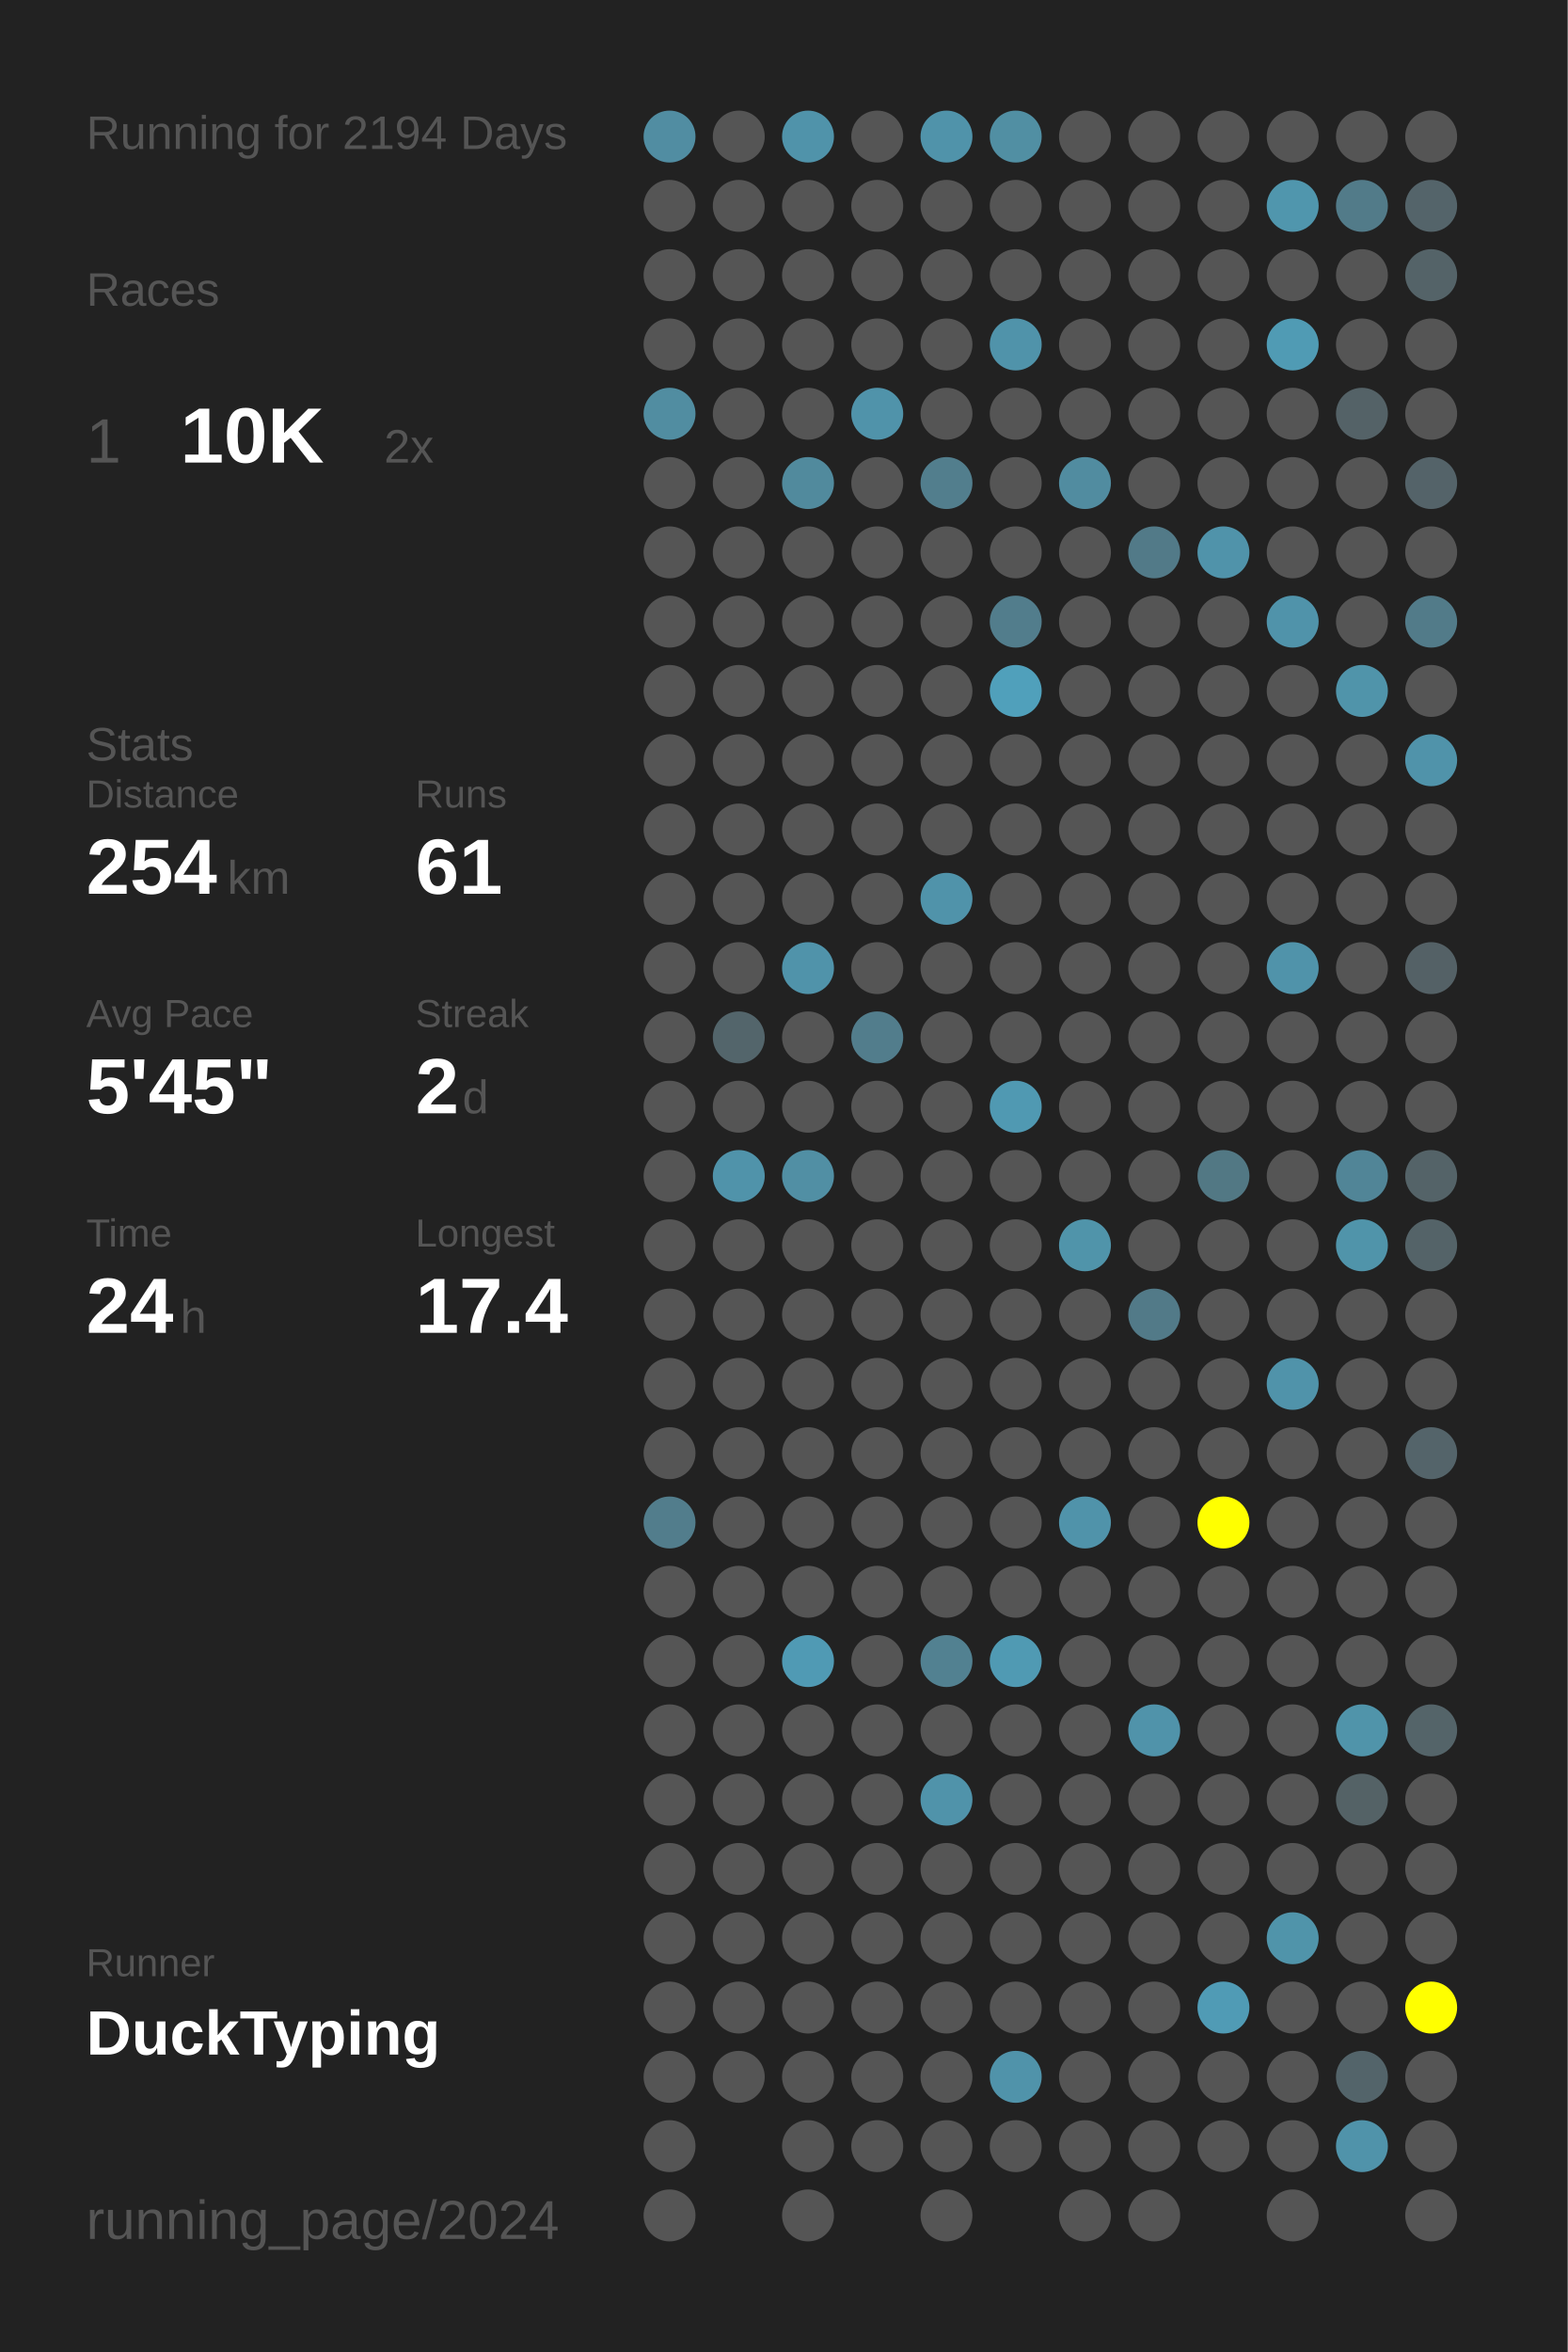
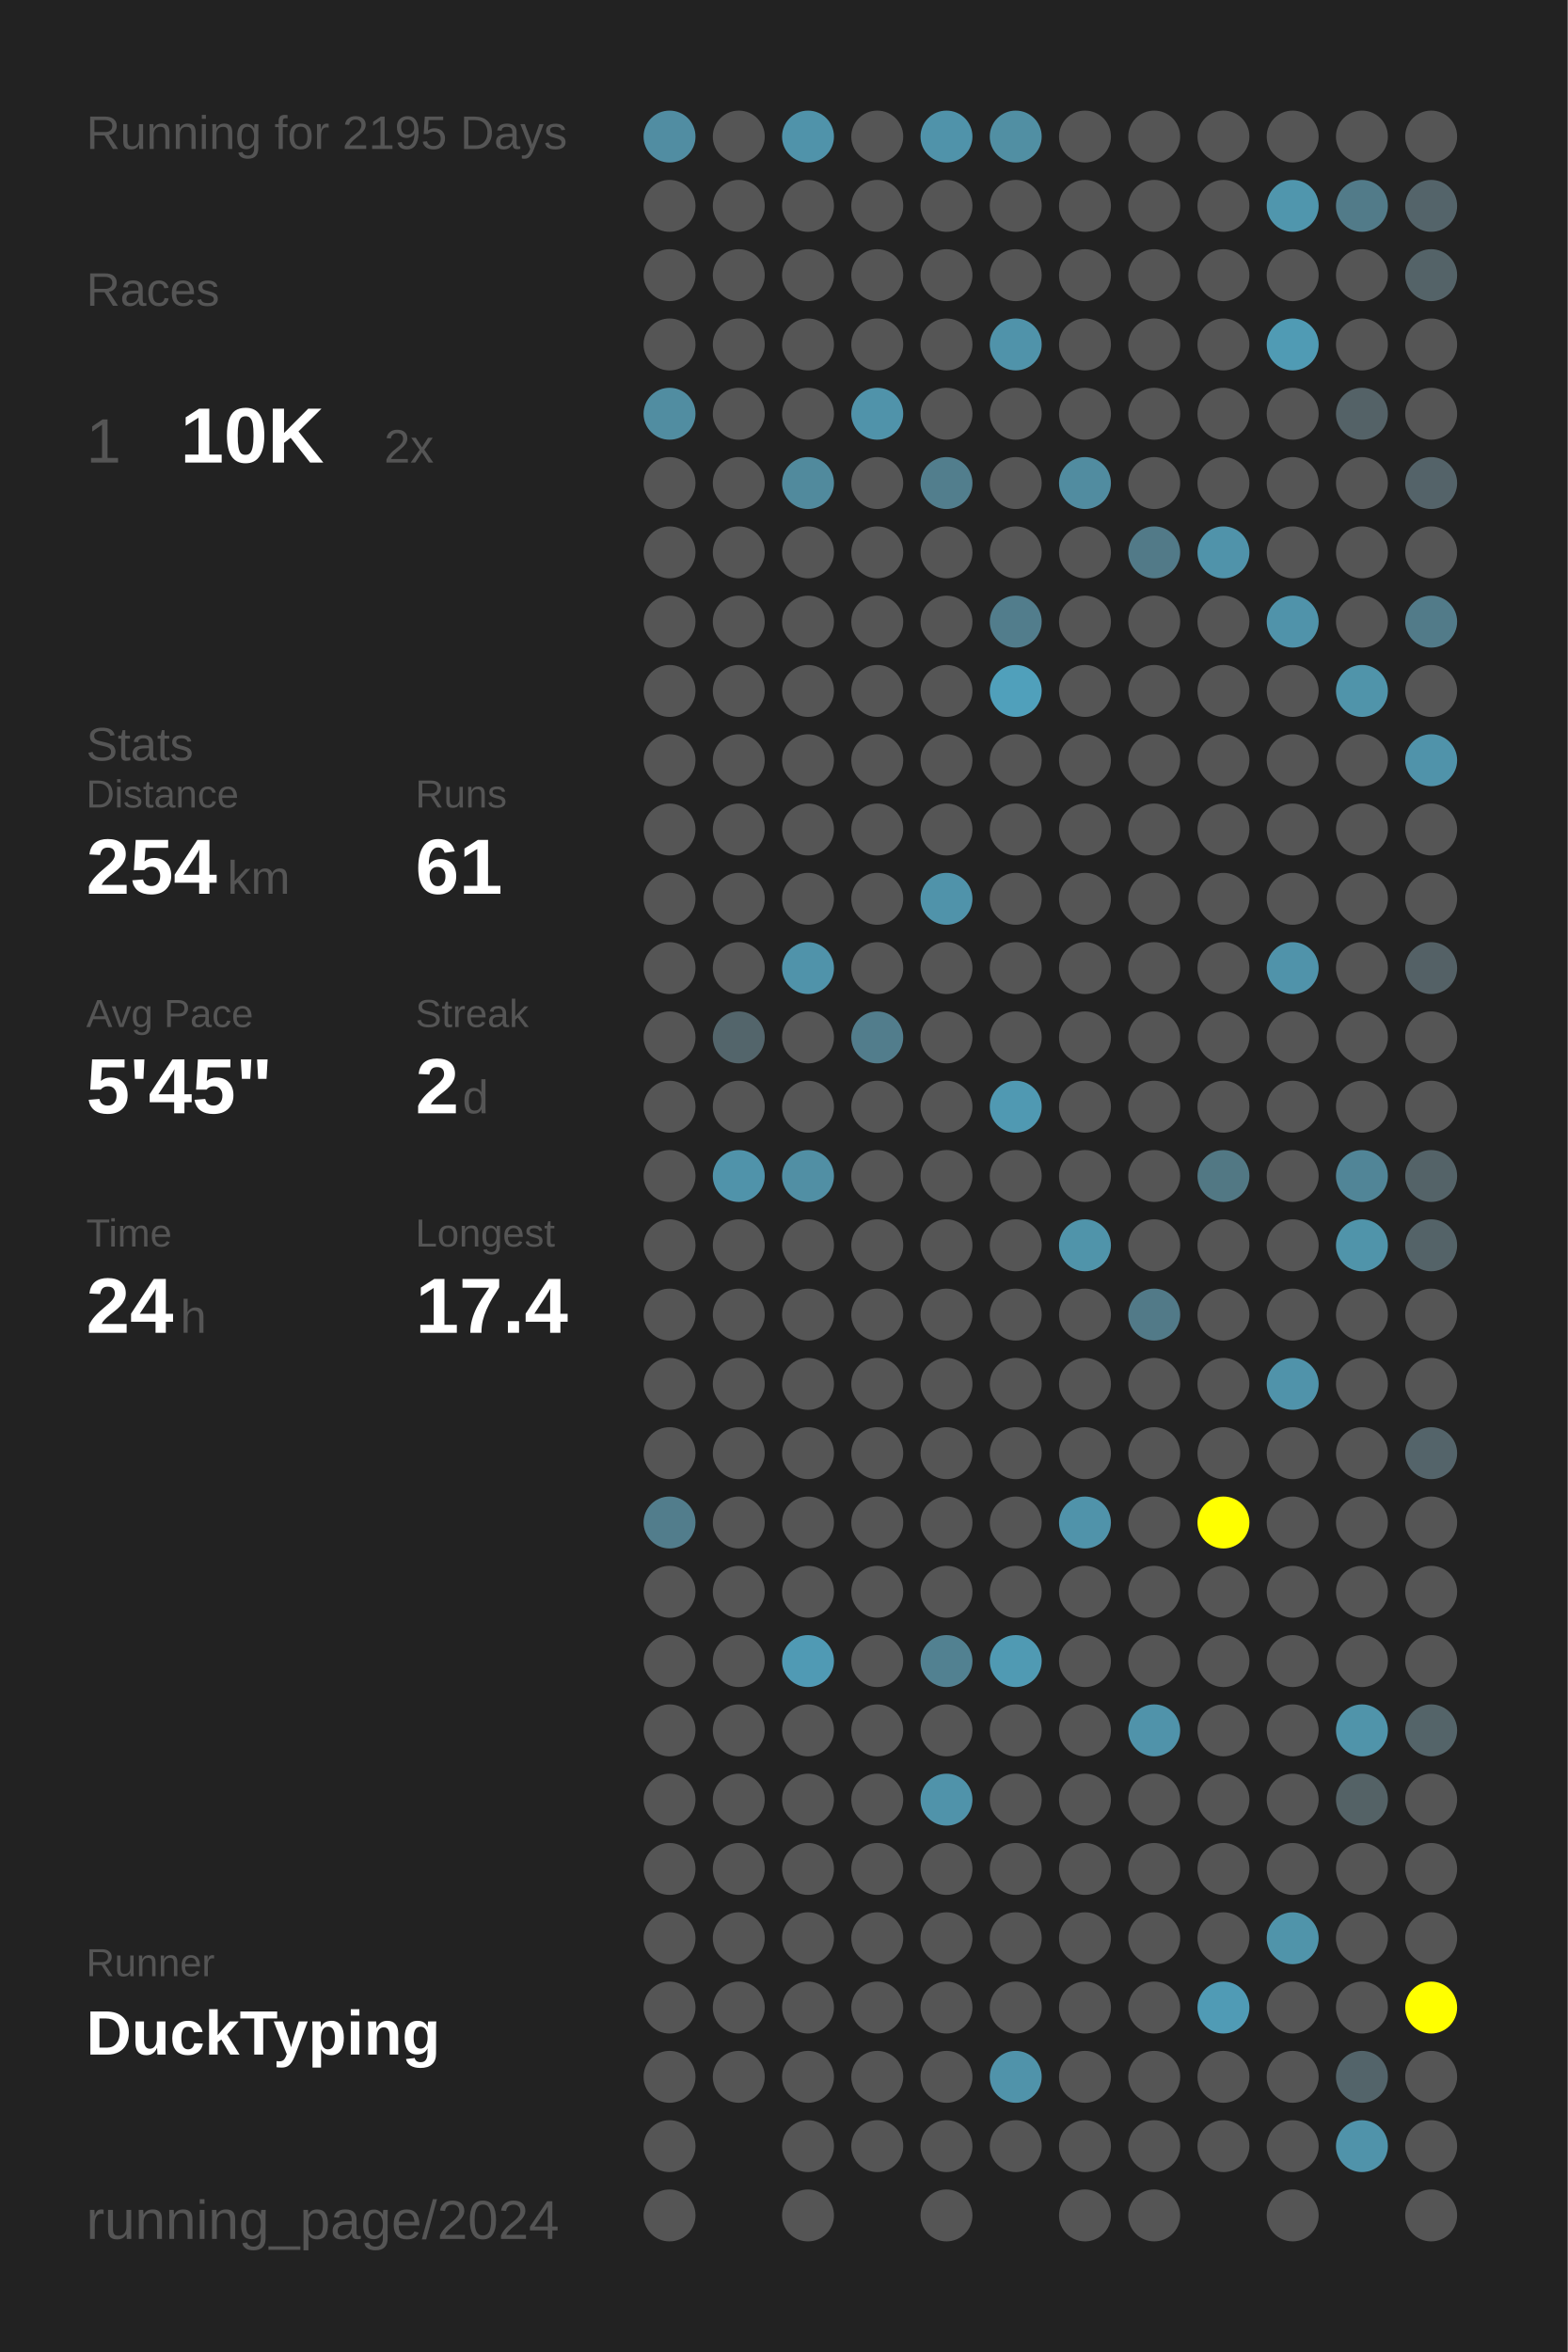
<svg xmlns="http://www.w3.org/2000/svg" baseProfile="full" height="300mm" version="1.1" viewBox="0,0,200,300" width="200mm">
  <defs />
  <rect fill="#222222" height="300" width="200" x="0" y="0" />
-   <text fill="#555555" style="font-size:6px; font-family:Arial;" x="11" y="19">Running for 2194 Days</text>
+   <text fill="#555555" style="font-size:6px; font-family:Arial;" x="11" y="19">Running for 2195 Days</text>
  <text fill="#555555" style="font-size:6px; font-family:Arial;" x="11" y="39">Races</text>
  <text fill="#555555" style="font-size:8px; font-family:Arial;" x="11" y="59">1</text>
  <text fill="#FFFFFF" style="font-size:10px; font-family:Arial; font-weight:bold;" x="23" y="59">10K</text>
  <text fill="#555555" style="font-size:6px; font-family:Arial;" x="49" y="59">2x</text>
  <text fill="#555555" style="font-size:6px; font-family:Arial;" x="11" y="97">Stats</text>
  <text fill="#555555" style="font-size:5px; font-family:Arial;" x="11" y="103">Distance</text>
  <text fill="#FFFFFF" style="font-size:10px; font-family:Arial; font-weight:bold;" x="11" y="114">254</text>
  <text fill="#555555" style="font-size:6px; font-family:Arial;" x="29" y="114">km</text>
  <text fill="#555555" style="font-size:5px; font-family:Arial;" x="53" y="103">Runs</text>
  <text fill="#FFFFFF" style="font-size:10px; font-family:Arial; font-weight:bold;" x="53" y="114">61</text>
  <text fill="#555555" style="font-size:5px; font-family:Arial;" x="11" y="131">Avg Pace</text>
  <text fill="#FFFFFF" style="font-size:10px; font-family:Arial; font-weight:bold;" x="11" y="142">5'45"</text>
  <text fill="#555555" style="font-size:5px; font-family:Arial;" x="53" y="131">Streak</text>
  <text fill="#FFFFFF" style="font-size:10px; font-family:Arial; font-weight:bold;" x="53" y="142">2</text>
  <text fill="#555555" style="font-size:6px; font-family:Arial;" x="59" y="142">d</text>
  <text fill="#555555" style="font-size:5px; font-family:Arial;" x="11" y="159">Time</text>
  <text fill="#FFFFFF" style="font-size:10px; font-family:Arial; font-weight:bold;" x="11" y="170">24</text>
  <text fill="#555555" style="font-size:6px; font-family:Arial;" x="23" y="170">h</text>
  <text fill="#555555" style="font-size:5px; font-family:Arial;" x="53" y="159">Longest</text>
  <text fill="#FFFFFF" style="font-size:10px; font-family:Arial; font-weight:bold;" x="53" y="170">17.4</text>
  <text fill="#555555" style="font-size:5px; font-family:Arial;" x="11" y="252.065">Runner</text>
  <text fill="#FFFFFF" style="font-size:8px; font-family:Arial; font-weight:bold;" x="11" y="262.065">DuckTyping</text>
  <text fill="#555555" style="font-size:7px; font-family:Arial;" x="11" y="285.581">running_page/2024</text>
  <circle cx="85.417" cy="17.419" fill="#518da2" r="3.312" />
  <circle cx="85.417" cy="26.258" fill="#555555" r="3.312" />
  <circle cx="85.417" cy="35.097" fill="#555555" r="3.312" />
  <circle cx="85.417" cy="43.935" fill="#555555" r="3.312" />
  <circle cx="85.417" cy="52.774" fill="#518da1" r="3.312" />
  <circle cx="85.417" cy="61.613" fill="#555555" r="3.312" />
  <circle cx="85.417" cy="70.452" fill="#555555" r="3.312" />
  <circle cx="85.417" cy="79.29" fill="#555555" r="3.312" />
  <circle cx="85.417" cy="88.129" fill="#555555" r="3.312" />
  <circle cx="85.417" cy="96.968" fill="#555555" r="3.312" />
  <circle cx="85.417" cy="105.806" fill="#555555" r="3.312" />
  <circle cx="85.417" cy="114.645" fill="#555555" r="3.312" />
  <circle cx="85.417" cy="123.484" fill="#555555" r="3.312" />
  <circle cx="85.417" cy="132.323" fill="#555555" r="3.312" />
  <circle cx="85.417" cy="141.161" fill="#555555" r="3.312" />
  <circle cx="85.417" cy="150" fill="#555555" r="3.312" />
  <circle cx="85.417" cy="158.839" fill="#555555" r="3.312" />
  <circle cx="85.417" cy="167.677" fill="#555555" r="3.312" />
  <circle cx="85.417" cy="176.516" fill="#555555" r="3.312" />
  <circle cx="85.417" cy="185.355" fill="#555555" r="3.312" />
  <circle cx="85.417" cy="194.194" fill="#527d8c" r="3.312" />
  <circle cx="85.417" cy="203.032" fill="#555555" r="3.312" />
  <circle cx="85.417" cy="211.871" fill="#555555" r="3.312" />
  <circle cx="85.417" cy="220.71" fill="#555555" r="3.312" />
  <circle cx="85.417" cy="229.548" fill="#555555" r="3.312" />
  <circle cx="85.417" cy="238.387" fill="#555555" r="3.312" />
  <circle cx="85.417" cy="247.226" fill="#555555" r="3.312" />
  <circle cx="85.417" cy="256.065" fill="#555555" r="3.312" />
  <circle cx="85.417" cy="264.903" fill="#555555" r="3.312" />
  <circle cx="85.417" cy="273.742" fill="#555555" r="3.312" />
  <circle cx="85.417" cy="282.581" fill="#555555" r="3.312" />
  <circle cx="94.25" cy="17.419" fill="#555555" r="3.312" />
  <circle cx="94.25" cy="26.258" fill="#555555" r="3.312" />
  <circle cx="94.25" cy="35.097" fill="#555555" r="3.312" />
  <circle cx="94.25" cy="43.935" fill="#555555" r="3.312" />
  <circle cx="94.25" cy="52.774" fill="#555555" r="3.312" />
  <circle cx="94.25" cy="61.613" fill="#555555" r="3.312" />
  <circle cx="94.25" cy="70.452" fill="#555555" r="3.312" />
  <circle cx="94.25" cy="79.29" fill="#555555" r="3.312" />
  <circle cx="94.25" cy="88.129" fill="#555555" r="3.312" />
  <circle cx="94.25" cy="96.968" fill="#555555" r="3.312" />
  <circle cx="94.25" cy="105.806" fill="#555555" r="3.312" />
  <circle cx="94.25" cy="114.645" fill="#555555" r="3.312" />
  <circle cx="94.25" cy="123.484" fill="#555555" r="3.312" />
  <circle cx="94.25" cy="132.323" fill="#53656b" r="3.312" />
  <circle cx="94.25" cy="141.161" fill="#555555" r="3.312" />
  <circle cx="94.25" cy="150" fill="#5093aa" r="3.312" />
  <circle cx="94.25" cy="158.839" fill="#555555" r="3.312" />
  <circle cx="94.25" cy="167.677" fill="#555555" r="3.312" />
  <circle cx="94.25" cy="176.516" fill="#555555" r="3.312" />
  <circle cx="94.25" cy="185.355" fill="#555555" r="3.312" />
  <circle cx="94.25" cy="194.194" fill="#555555" r="3.312" />
  <circle cx="94.25" cy="203.032" fill="#555555" r="3.312" />
  <circle cx="94.25" cy="211.871" fill="#555555" r="3.312" />
  <circle cx="94.25" cy="220.71" fill="#555555" r="3.312" />
  <circle cx="94.25" cy="229.548" fill="#555555" r="3.312" />
  <circle cx="94.25" cy="238.387" fill="#555555" r="3.312" />
  <circle cx="94.25" cy="247.226" fill="#555555" r="3.312" />
  <circle cx="94.25" cy="256.065" fill="#555555" r="3.312" />
  <circle cx="94.25" cy="264.903" fill="#555555" r="3.312" />
  <circle cx="103.083" cy="17.419" fill="#5093aa" r="3.312" />
  <circle cx="103.083" cy="26.258" fill="#555555" r="3.312" />
  <circle cx="103.083" cy="35.097" fill="#555555" r="3.312" />
  <circle cx="103.083" cy="43.935" fill="#555555" r="3.312" />
  <circle cx="103.083" cy="52.774" fill="#555555" r="3.312" />
  <circle cx="103.083" cy="61.613" fill="#518a9d" r="3.312" />
  <circle cx="103.083" cy="70.452" fill="#555555" r="3.312" />
  <circle cx="103.083" cy="79.29" fill="#555555" r="3.312" />
  <circle cx="103.083" cy="88.129" fill="#555555" r="3.312" />
  <circle cx="103.083" cy="96.968" fill="#555555" r="3.312" />
  <circle cx="103.083" cy="105.806" fill="#555555" r="3.312" />
  <circle cx="103.083" cy="114.645" fill="#555555" r="3.312" />
  <circle cx="103.083" cy="123.484" fill="#5093aa" r="3.312" />
  <circle cx="103.083" cy="132.323" fill="#555555" r="3.312" />
  <circle cx="103.083" cy="141.161" fill="#555555" r="3.312" />
  <circle cx="103.083" cy="150" fill="#518fa4" r="3.312" />
  <circle cx="103.083" cy="158.839" fill="#555555" r="3.312" />
  <circle cx="103.083" cy="167.677" fill="#555555" r="3.312" />
  <circle cx="103.083" cy="176.516" fill="#555555" r="3.312" />
  <circle cx="103.083" cy="185.355" fill="#555555" r="3.312" />
  <circle cx="103.083" cy="194.194" fill="#555555" r="3.312" />
  <circle cx="103.083" cy="203.032" fill="#555555" r="3.312" />
  <circle cx="103.083" cy="211.871" fill="#509ab4" r="3.312" />
  <circle cx="103.083" cy="220.71" fill="#555555" r="3.312" />
  <circle cx="103.083" cy="229.548" fill="#555555" r="3.312" />
  <circle cx="103.083" cy="238.387" fill="#555555" r="3.312" />
  <circle cx="103.083" cy="247.226" fill="#555555" r="3.312" />
  <circle cx="103.083" cy="256.065" fill="#555555" r="3.312" />
  <circle cx="103.083" cy="264.903" fill="#555555" r="3.312" />
  <circle cx="103.083" cy="273.742" fill="#555555" r="3.312" />
  <circle cx="103.083" cy="282.581" fill="#555555" r="3.312" />
  <circle cx="111.917" cy="17.419" fill="#555555" r="3.312" />
  <circle cx="111.917" cy="26.258" fill="#555555" r="3.312" />
  <circle cx="111.917" cy="35.097" fill="#555555" r="3.312" />
  <circle cx="111.917" cy="43.935" fill="#555555" r="3.312" />
  <circle cx="111.917" cy="52.774" fill="#5093aa" r="3.312" />
  <circle cx="111.917" cy="61.613" fill="#555555" r="3.312" />
  <circle cx="111.917" cy="70.452" fill="#555555" r="3.312" />
  <circle cx="111.917" cy="79.29" fill="#555555" r="3.312" />
  <circle cx="111.917" cy="88.129" fill="#555555" r="3.312" />
  <circle cx="111.917" cy="96.968" fill="#555555" r="3.312" />
  <circle cx="111.917" cy="105.806" fill="#555555" r="3.312" />
  <circle cx="111.917" cy="114.645" fill="#555555" r="3.312" />
  <circle cx="111.917" cy="123.484" fill="#555555" r="3.312" />
  <circle cx="111.917" cy="132.323" fill="#527d8c" r="3.312" />
  <circle cx="111.917" cy="141.161" fill="#555555" r="3.312" />
  <circle cx="111.917" cy="150" fill="#555555" r="3.312" />
  <circle cx="111.917" cy="158.839" fill="#555555" r="3.312" />
  <circle cx="111.917" cy="167.677" fill="#555555" r="3.312" />
  <circle cx="111.917" cy="176.516" fill="#555555" r="3.312" />
  <circle cx="111.917" cy="185.355" fill="#555555" r="3.312" />
  <circle cx="111.917" cy="194.194" fill="#555555" r="3.312" />
  <circle cx="111.917" cy="203.032" fill="#555555" r="3.312" />
  <circle cx="111.917" cy="211.871" fill="#555555" r="3.312" />
  <circle cx="111.917" cy="220.71" fill="#555555" r="3.312" />
  <circle cx="111.917" cy="229.548" fill="#555555" r="3.312" />
  <circle cx="111.917" cy="238.387" fill="#555555" r="3.312" />
  <circle cx="111.917" cy="247.226" fill="#555555" r="3.312" />
  <circle cx="111.917" cy="256.065" fill="#555555" r="3.312" />
  <circle cx="111.917" cy="264.903" fill="#555555" r="3.312" />
  <circle cx="111.917" cy="273.742" fill="#555555" r="3.312" />
  <circle cx="120.75" cy="17.419" fill="#5093aa" r="3.312" />
  <circle cx="120.75" cy="26.258" fill="#555555" r="3.312" />
  <circle cx="120.75" cy="35.097" fill="#555555" r="3.312" />
  <circle cx="120.75" cy="43.935" fill="#555555" r="3.312" />
  <circle cx="120.75" cy="52.774" fill="#555555" r="3.312" />
  <circle cx="120.75" cy="61.613" fill="#527e8d" r="3.312" />
  <circle cx="120.75" cy="70.452" fill="#555555" r="3.312" />
  <circle cx="120.75" cy="79.29" fill="#555555" r="3.312" />
  <circle cx="120.75" cy="88.129" fill="#555555" r="3.312" />
  <circle cx="120.75" cy="96.968" fill="#555555" r="3.312" />
  <circle cx="120.75" cy="105.806" fill="#555555" r="3.312" />
  <circle cx="120.75" cy="114.645" fill="#5093aa" r="3.312" />
  <circle cx="120.75" cy="123.484" fill="#555555" r="3.312" />
  <circle cx="120.75" cy="132.323" fill="#555555" r="3.312" />
  <circle cx="120.75" cy="141.161" fill="#555555" r="3.312" />
  <circle cx="120.75" cy="150" fill="#555555" r="3.312" />
  <circle cx="120.75" cy="158.839" fill="#555555" r="3.312" />
  <circle cx="120.75" cy="167.677" fill="#555555" r="3.312" />
  <circle cx="120.75" cy="176.516" fill="#555555" r="3.312" />
  <circle cx="120.75" cy="185.355" fill="#555555" r="3.312" />
  <circle cx="120.75" cy="194.194" fill="#555555" r="3.312" />
  <circle cx="120.75" cy="203.032" fill="#555555" r="3.312" />
  <circle cx="120.75" cy="211.871" fill="#528191" r="3.312" />
  <circle cx="120.75" cy="220.71" fill="#555555" r="3.312" />
  <circle cx="120.75" cy="229.548" fill="#5093aa" r="3.312" />
  <circle cx="120.75" cy="238.387" fill="#555555" r="3.312" />
  <circle cx="120.75" cy="247.226" fill="#555555" r="3.312" />
  <circle cx="120.75" cy="256.065" fill="#555555" r="3.312" />
  <circle cx="120.75" cy="264.903" fill="#555555" r="3.312" />
  <circle cx="120.75" cy="273.742" fill="#555555" r="3.312" />
  <circle cx="120.75" cy="282.581" fill="#555555" r="3.312" />
  <circle cx="129.583" cy="17.419" fill="#518fa3" r="3.312" />
  <circle cx="129.583" cy="26.258" fill="#555555" r="3.312" />
  <circle cx="129.583" cy="35.097" fill="#555555" r="3.312" />
  <circle cx="129.583" cy="43.935" fill="#5093aa" r="3.312" />
  <circle cx="129.583" cy="52.774" fill="#555555" r="3.312" />
  <circle cx="129.583" cy="61.613" fill="#555555" r="3.312" />
  <circle cx="129.583" cy="70.452" fill="#555555" r="3.312" />
  <circle cx="129.583" cy="79.29" fill="#527d8c" r="3.312" />
  <circle cx="129.583" cy="88.129" fill="#50a0bb" r="3.312" />
  <circle cx="129.583" cy="96.968" fill="#555555" r="3.312" />
  <circle cx="129.583" cy="105.806" fill="#555555" r="3.312" />
  <circle cx="129.583" cy="114.645" fill="#555555" r="3.312" />
  <circle cx="129.583" cy="123.484" fill="#555555" r="3.312" />
  <circle cx="129.583" cy="132.323" fill="#555555" r="3.312" />
  <circle cx="129.583" cy="141.161" fill="#5099b2" r="3.312" />
  <circle cx="129.583" cy="150" fill="#555555" r="3.312" />
  <circle cx="129.583" cy="158.839" fill="#555555" r="3.312" />
  <circle cx="129.583" cy="167.677" fill="#555555" r="3.312" />
  <circle cx="129.583" cy="176.516" fill="#555555" r="3.312" />
  <circle cx="129.583" cy="185.355" fill="#555555" r="3.312" />
  <circle cx="129.583" cy="194.194" fill="#555555" r="3.312" />
  <circle cx="129.583" cy="203.032" fill="#555555" r="3.312" />
  <circle cx="129.583" cy="211.871" fill="#509ab3" r="3.312" />
  <circle cx="129.583" cy="220.71" fill="#555555" r="3.312" />
  <circle cx="129.583" cy="229.548" fill="#555555" r="3.312" />
  <circle cx="129.583" cy="238.387" fill="#555555" r="3.312" />
  <circle cx="129.583" cy="247.226" fill="#555555" r="3.312" />
  <circle cx="129.583" cy="256.065" fill="#555555" r="3.312" />
  <circle cx="129.583" cy="264.903" fill="#5093aa" r="3.312" />
  <circle cx="129.583" cy="273.742" fill="#555555" r="3.312" />
  <circle cx="138.417" cy="17.419" fill="#555555" r="3.312" />
  <circle cx="138.417" cy="26.258" fill="#555555" r="3.312" />
  <circle cx="138.417" cy="35.097" fill="#555555" r="3.312" />
  <circle cx="138.417" cy="43.935" fill="#555555" r="3.312" />
  <circle cx="138.417" cy="52.774" fill="#555555" r="3.312" />
  <circle cx="138.417" cy="61.613" fill="#518ca0" r="3.312" />
  <circle cx="138.417" cy="70.452" fill="#555555" r="3.312" />
  <circle cx="138.417" cy="79.29" fill="#555555" r="3.312" />
  <circle cx="138.417" cy="88.129" fill="#555555" r="3.312" />
  <circle cx="138.417" cy="96.968" fill="#555555" r="3.312" />
  <circle cx="138.417" cy="105.806" fill="#555555" r="3.312" />
  <circle cx="138.417" cy="114.645" fill="#555555" r="3.312" />
  <circle cx="138.417" cy="123.484" fill="#555555" r="3.312" />
  <circle cx="138.417" cy="132.323" fill="#555555" r="3.312" />
  <circle cx="138.417" cy="141.161" fill="#555555" r="3.312" />
  <circle cx="138.417" cy="150" fill="#555555" r="3.312" />
  <circle cx="138.417" cy="158.839" fill="#5094aa" r="3.312" />
  <circle cx="138.417" cy="167.677" fill="#555555" r="3.312" />
  <circle cx="138.417" cy="176.516" fill="#555555" r="3.312" />
  <circle cx="138.417" cy="185.355" fill="#555555" r="3.312" />
  <circle cx="138.417" cy="194.194" fill="#5093aa" r="3.312" />
  <circle cx="138.417" cy="203.032" fill="#555555" r="3.312" />
  <circle cx="138.417" cy="211.871" fill="#555555" r="3.312" />
  <circle cx="138.417" cy="220.71" fill="#555555" r="3.312" />
  <circle cx="138.417" cy="229.548" fill="#555555" r="3.312" />
  <circle cx="138.417" cy="238.387" fill="#555555" r="3.312" />
  <circle cx="138.417" cy="247.226" fill="#555555" r="3.312" />
  <circle cx="138.417" cy="256.065" fill="#555555" r="3.312" />
  <circle cx="138.417" cy="264.903" fill="#555555" r="3.312" />
  <circle cx="138.417" cy="273.742" fill="#555555" r="3.312" />
  <circle cx="138.417" cy="282.581" fill="#555555" r="3.312" />
  <circle cx="147.25" cy="17.419" fill="#555555" r="3.312" />
  <circle cx="147.25" cy="26.258" fill="#555555" r="3.312" />
  <circle cx="147.25" cy="35.097" fill="#555555" r="3.312" />
  <circle cx="147.25" cy="43.935" fill="#555555" r="3.312" />
  <circle cx="147.25" cy="52.774" fill="#555555" r="3.312" />
  <circle cx="147.25" cy="61.613" fill="#555555" r="3.312" />
  <circle cx="147.25" cy="70.452" fill="#527a88" r="3.312" />
  <circle cx="147.25" cy="79.29" fill="#555555" r="3.312" />
  <circle cx="147.25" cy="88.129" fill="#555555" r="3.312" />
  <circle cx="147.25" cy="96.968" fill="#555555" r="3.312" />
  <circle cx="147.25" cy="105.806" fill="#555555" r="3.312" />
  <circle cx="147.25" cy="114.645" fill="#555555" r="3.312" />
  <circle cx="147.25" cy="123.484" fill="#555555" r="3.312" />
  <circle cx="147.25" cy="132.323" fill="#555555" r="3.312" />
  <circle cx="147.25" cy="141.161" fill="#555555" r="3.312" />
  <circle cx="147.25" cy="150" fill="#555555" r="3.312" />
  <circle cx="147.25" cy="158.839" fill="#555555" r="3.312" />
  <circle cx="147.25" cy="167.677" fill="#527a88" r="3.312" />
  <circle cx="147.25" cy="176.516" fill="#555555" r="3.312" />
  <circle cx="147.25" cy="185.355" fill="#555555" r="3.312" />
  <circle cx="147.25" cy="194.194" fill="#555555" r="3.312" />
  <circle cx="147.25" cy="203.032" fill="#555555" r="3.312" />
  <circle cx="147.25" cy="211.871" fill="#555555" r="3.312" />
  <circle cx="147.25" cy="220.71" fill="#5093aa" r="3.312" />
  <circle cx="147.25" cy="229.548" fill="#555555" r="3.312" />
  <circle cx="147.25" cy="238.387" fill="#555555" r="3.312" />
  <circle cx="147.25" cy="247.226" fill="#555555" r="3.312" />
  <circle cx="147.25" cy="256.065" fill="#555555" r="3.312" />
  <circle cx="147.25" cy="264.903" fill="#555555" r="3.312" />
  <circle cx="147.25" cy="273.742" fill="#555555" r="3.312" />
  <circle cx="147.25" cy="282.581" fill="#555555" r="3.312" />
  <circle cx="156.083" cy="17.419" fill="#555555" r="3.312" />
  <circle cx="156.083" cy="26.258" fill="#555555" r="3.312" />
  <circle cx="156.083" cy="35.097" fill="#555555" r="3.312" />
  <circle cx="156.083" cy="43.935" fill="#555555" r="3.312" />
  <circle cx="156.083" cy="52.774" fill="#555555" r="3.312" />
  <circle cx="156.083" cy="61.613" fill="#555555" r="3.312" />
  <circle cx="156.083" cy="70.452" fill="#5093aa" r="3.312" />
  <circle cx="156.083" cy="79.29" fill="#555555" r="3.312" />
  <circle cx="156.083" cy="88.129" fill="#555555" r="3.312" />
  <circle cx="156.083" cy="96.968" fill="#555555" r="3.312" />
  <circle cx="156.083" cy="105.806" fill="#555555" r="3.312" />
  <circle cx="156.083" cy="114.645" fill="#555555" r="3.312" />
  <circle cx="156.083" cy="123.484" fill="#555555" r="3.312" />
  <circle cx="156.083" cy="132.323" fill="#555555" r="3.312" />
  <circle cx="156.083" cy="141.161" fill="#555555" r="3.312" />
  <circle cx="156.083" cy="150" fill="#527884" r="3.312" />
  <circle cx="156.083" cy="158.839" fill="#555555" r="3.312" />
  <circle cx="156.083" cy="167.677" fill="#555555" r="3.312" />
  <circle cx="156.083" cy="176.516" fill="#555555" r="3.312" />
  <circle cx="156.083" cy="185.355" fill="#555555" r="3.312" />
  <circle cx="156.083" cy="194.194" fill="#FFFF00" r="3.312" />
  <circle cx="156.083" cy="203.032" fill="#555555" r="3.312" />
  <circle cx="156.083" cy="211.871" fill="#555555" r="3.312" />
  <circle cx="156.083" cy="220.71" fill="#555555" r="3.312" />
  <circle cx="156.083" cy="229.548" fill="#555555" r="3.312" />
  <circle cx="156.083" cy="238.387" fill="#555555" r="3.312" />
  <circle cx="156.083" cy="247.226" fill="#555555" r="3.312" />
  <circle cx="156.083" cy="256.065" fill="#509bb5" r="3.312" />
  <circle cx="156.083" cy="264.903" fill="#555555" r="3.312" />
  <circle cx="156.083" cy="273.742" fill="#555555" r="3.312" />
  <circle cx="164.917" cy="17.419" fill="#555555" r="3.312" />
  <circle cx="164.917" cy="26.258" fill="#5096ad" r="3.312" />
  <circle cx="164.917" cy="35.097" fill="#555555" r="3.312" />
  <circle cx="164.917" cy="43.935" fill="#509bb4" r="3.312" />
  <circle cx="164.917" cy="52.774" fill="#555555" r="3.312" />
  <circle cx="164.917" cy="61.613" fill="#555555" r="3.312" />
  <circle cx="164.917" cy="70.452" fill="#555555" r="3.312" />
  <circle cx="164.917" cy="79.29" fill="#5093aa" r="3.312" />
  <circle cx="164.917" cy="88.129" fill="#555555" r="3.312" />
  <circle cx="164.917" cy="96.968" fill="#555555" r="3.312" />
  <circle cx="164.917" cy="105.806" fill="#555555" r="3.312" />
  <circle cx="164.917" cy="114.645" fill="#555555" r="3.312" />
  <circle cx="164.917" cy="123.484" fill="#5093aa" r="3.312" />
  <circle cx="164.917" cy="132.323" fill="#555555" r="3.312" />
  <circle cx="164.917" cy="141.161" fill="#555555" r="3.312" />
  <circle cx="164.917" cy="150" fill="#555555" r="3.312" />
  <circle cx="164.917" cy="158.839" fill="#555555" r="3.312" />
  <circle cx="164.917" cy="167.677" fill="#555555" r="3.312" />
  <circle cx="164.917" cy="176.516" fill="#5093aa" r="3.312" />
  <circle cx="164.917" cy="185.355" fill="#555555" r="3.312" />
  <circle cx="164.917" cy="194.194" fill="#555555" r="3.312" />
  <circle cx="164.917" cy="203.032" fill="#555555" r="3.312" />
  <circle cx="164.917" cy="211.871" fill="#555555" r="3.312" />
  <circle cx="164.917" cy="220.71" fill="#555555" r="3.312" />
  <circle cx="164.917" cy="229.548" fill="#555555" r="3.312" />
  <circle cx="164.917" cy="238.387" fill="#555555" r="3.312" />
  <circle cx="164.917" cy="247.226" fill="#5094aa" r="3.312" />
  <circle cx="164.917" cy="256.065" fill="#555555" r="3.312" />
  <circle cx="164.917" cy="264.903" fill="#555555" r="3.312" />
  <circle cx="164.917" cy="273.742" fill="#555555" r="3.312" />
  <circle cx="164.917" cy="282.581" fill="#555555" r="3.312" />
  <circle cx="173.75" cy="17.419" fill="#555555" r="3.312" />
  <circle cx="173.75" cy="26.258" fill="#527b89" r="3.312" />
  <circle cx="173.75" cy="35.097" fill="#555555" r="3.312" />
  <circle cx="173.75" cy="43.935" fill="#555555" r="3.312" />
  <circle cx="173.75" cy="52.774" fill="#546267" r="3.312" />
  <circle cx="173.75" cy="61.613" fill="#555555" r="3.312" />
  <circle cx="173.75" cy="70.452" fill="#555555" r="3.312" />
  <circle cx="173.75" cy="79.29" fill="#555555" r="3.312" />
  <circle cx="173.75" cy="88.129" fill="#5094aa" r="3.312" />
  <circle cx="173.75" cy="96.968" fill="#555555" r="3.312" />
  <circle cx="173.75" cy="105.806" fill="#555555" r="3.312" />
  <circle cx="173.75" cy="114.645" fill="#555555" r="3.312" />
  <circle cx="173.75" cy="123.484" fill="#555555" r="3.312" />
  <circle cx="173.75" cy="132.323" fill="#555555" r="3.312" />
  <circle cx="173.75" cy="141.161" fill="#555555" r="3.312" />
  <circle cx="173.75" cy="150" fill="#518597" r="3.312" />
  <circle cx="173.75" cy="158.839" fill="#5094aa" r="3.312" />
  <circle cx="173.75" cy="167.677" fill="#555555" r="3.312" />
  <circle cx="173.75" cy="176.516" fill="#555555" r="3.312" />
  <circle cx="173.75" cy="185.355" fill="#555555" r="3.312" />
  <circle cx="173.75" cy="194.194" fill="#555555" r="3.312" />
  <circle cx="173.75" cy="203.032" fill="#555555" r="3.312" />
  <circle cx="173.75" cy="211.871" fill="#555555" r="3.312" />
  <circle cx="173.75" cy="220.71" fill="#5094aa" r="3.312" />
  <circle cx="173.75" cy="229.548" fill="#546266" r="3.312" />
  <circle cx="173.75" cy="238.387" fill="#555555" r="3.312" />
  <circle cx="173.75" cy="247.226" fill="#555555" r="3.312" />
  <circle cx="173.75" cy="256.065" fill="#555555" r="3.312" />
  <circle cx="173.75" cy="264.903" fill="#53646a" r="3.312" />
  <circle cx="173.75" cy="273.742" fill="#5093aa" r="3.312" />
  <circle cx="182.583" cy="17.419" fill="#555555" r="3.312" />
  <circle cx="182.583" cy="26.258" fill="#54646a" r="3.312" />
  <circle cx="182.583" cy="35.097" fill="#546368" r="3.312" />
  <circle cx="182.583" cy="43.935" fill="#555555" r="3.312" />
  <circle cx="182.583" cy="52.774" fill="#555555" r="3.312" />
  <circle cx="182.583" cy="61.613" fill="#546369" r="3.312" />
  <circle cx="182.583" cy="70.452" fill="#555555" r="3.312" />
  <circle cx="182.583" cy="79.29" fill="#527b89" r="3.312" />
  <circle cx="182.583" cy="88.129" fill="#555555" r="3.312" />
  <circle cx="182.583" cy="96.968" fill="#5093aa" r="3.312" />
  <circle cx="182.583" cy="105.806" fill="#555555" r="3.312" />
  <circle cx="182.583" cy="114.645" fill="#555555" r="3.312" />
  <circle cx="182.583" cy="123.484" fill="#546166" r="3.312" />
  <circle cx="182.583" cy="132.323" fill="#555555" r="3.312" />
  <circle cx="182.583" cy="141.161" fill="#555555" r="3.312" />
  <circle cx="182.583" cy="150" fill="#546368" r="3.312" />
  <circle cx="182.583" cy="158.839" fill="#546368" r="3.312" />
  <circle cx="182.583" cy="167.677" fill="#555555" r="3.312" />
  <circle cx="182.583" cy="176.516" fill="#555555" r="3.312" />
  <circle cx="182.583" cy="185.355" fill="#54646a" r="3.312" />
  <circle cx="182.583" cy="194.194" fill="#555555" r="3.312" />
  <circle cx="182.583" cy="203.032" fill="#555555" r="3.312" />
  <circle cx="182.583" cy="211.871" fill="#555555" r="3.312" />
  <circle cx="182.583" cy="220.71" fill="#546469" r="3.312" />
  <circle cx="182.583" cy="229.548" fill="#555555" r="3.312" />
  <circle cx="182.583" cy="238.387" fill="#555555" r="3.312" />
  <circle cx="182.583" cy="247.226" fill="#555555" r="3.312" />
  <circle cx="182.583" cy="256.065" fill="#FFFF00" r="3.312" />
  <circle cx="182.583" cy="264.903" fill="#555555" r="3.312" />
  <circle cx="182.583" cy="273.742" fill="#555555" r="3.312" />
  <circle cx="182.583" cy="282.581" fill="#555555" r="3.312" />
</svg>
